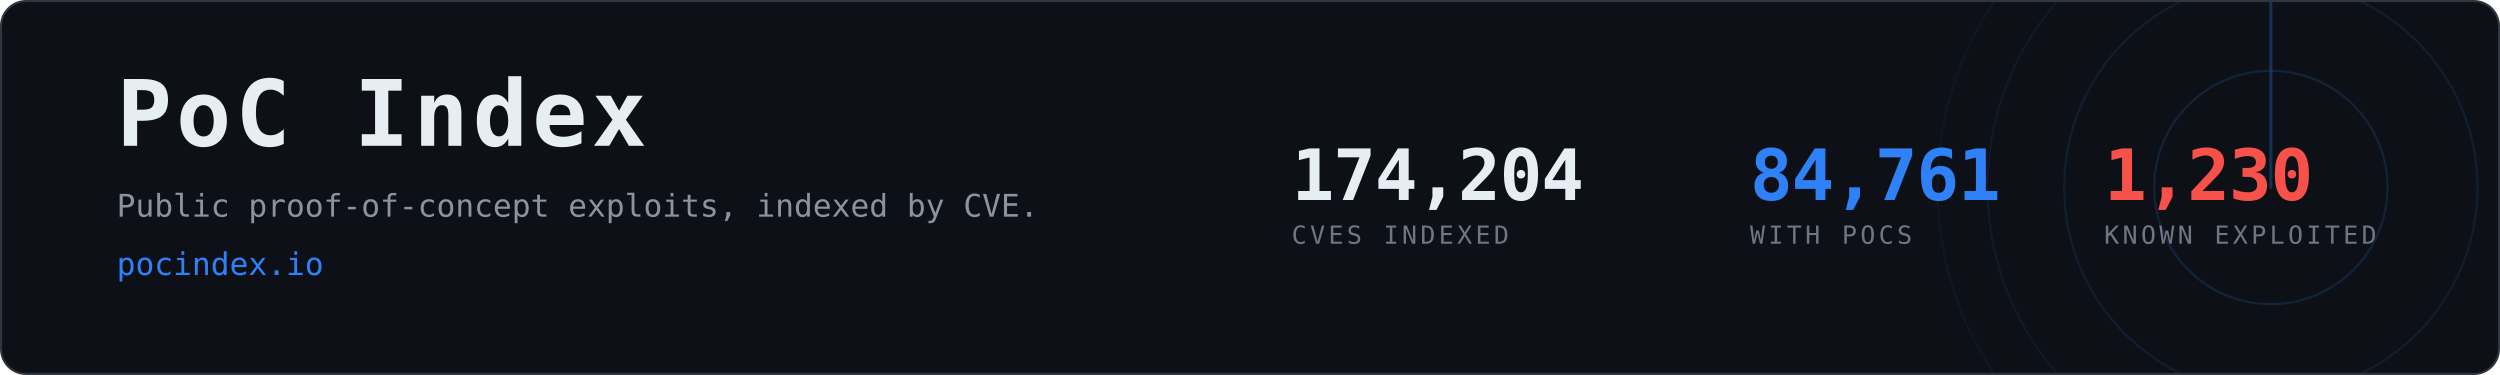
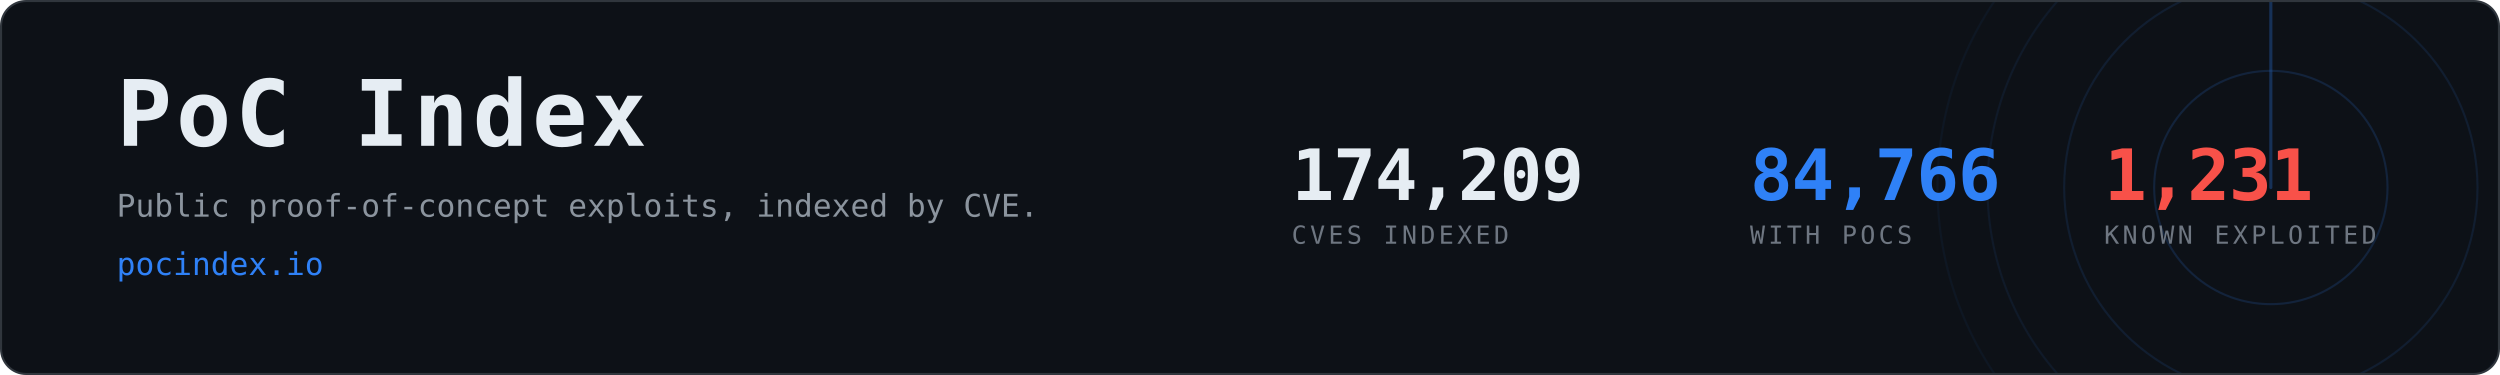
- <svg xmlns="http://www.w3.org/2000/svg" width="1200" height="180" viewBox="0 0 1200 180" role="img" aria-label="PoC Index, 84,761 CVEs with public proof-of-concept exploits">
+ <svg xmlns="http://www.w3.org/2000/svg" width="1200" height="180" viewBox="0 0 1200 180" role="img" aria-label="PoC Index, 84,766 CVEs with public proof-of-concept exploits">
  <clipPath id="card">
    <rect x="1" y="1" width="1198" height="178" rx="12" />
  </clipPath>
  <rect x="0.5" y="0.5" width="1199" height="179" rx="12" fill="#0d1117" stroke="#30363d" />
  <g clip-path="url(#card)" opacity="0.6">
    <g>
      <circle cx="1090" cy="90" r="56.0" fill="none" stroke="#2f81f7" stroke-width="1" opacity="0.270" />
      <circle cx="1090" cy="90" r="99.2" fill="none" stroke="#2f81f7" stroke-width="1" opacity="0.195" />
      <circle cx="1090" cy="90" r="136.0" fill="none" stroke="#2f81f7" stroke-width="1" opacity="0.135" />
      <circle cx="1090" cy="90" r="160.0" fill="none" stroke="#2f81f7" stroke-width="1" opacity="0.090" />
      <line x1="1090" y1="90" x2="1090" y2="-70.0" stroke="#2f81f7" stroke-width="1.5" stroke-linecap="round" opacity="0.480">
        <animateTransform attributeName="transform" type="rotate" from="0 1090 90" to="360 1090 90" dur="8s" repeatCount="indefinite" />
      </line>
    </g>
  </g>
  <text x="56" y="70" font-family="ui-monospace,SFMono-Regular,Menlo,Consolas,monospace" font-size="44" font-weight="700" fill="#e6edf3" letter-spacing="2">PoC Index</text>
  <text x="56" y="104" font-family="ui-monospace,SFMono-Regular,Menlo,Consolas,monospace" font-size="15" fill="#8b949e">
    Public proof-of-concept exploits, indexed by CVE.</text>
  <text x="56" y="132" font-family="ui-monospace,SFMono-Regular,Menlo,Consolas,monospace" font-size="15" fill="#2f81f7">pocindex.io</text>
-   <text x="620" y="96" font-family="ui-monospace,SFMono-Regular,Menlo,Consolas,monospace" font-size="34" font-weight="700" fill="#e6edf3" letter-spacing="-0.5">174,204</text>
+   <text x="620" y="96" font-family="ui-monospace,SFMono-Regular,Menlo,Consolas,monospace" font-size="34" font-weight="700" fill="#e6edf3" letter-spacing="-0.5">174,209</text>
  <text x="620" y="117" font-family="ui-monospace,SFMono-Regular,Menlo,Consolas,monospace" font-size="12" fill="#6e7681" letter-spacing="1.6">CVES INDEXED</text>
-   <text x="840" y="96" font-family="ui-monospace,SFMono-Regular,Menlo,Consolas,monospace" font-size="34" font-weight="700" fill="#2f81f7" letter-spacing="-0.5">84,761</text>
+   <text x="840" y="96" font-family="ui-monospace,SFMono-Regular,Menlo,Consolas,monospace" font-size="34" font-weight="700" fill="#2f81f7" letter-spacing="-0.5">84,766</text>
  <text x="840" y="117" font-family="ui-monospace,SFMono-Regular,Menlo,Consolas,monospace" font-size="12" fill="#6e7681" letter-spacing="1.6">WITH POCS</text>
-   <text x="1010" y="96" font-family="ui-monospace,SFMono-Regular,Menlo,Consolas,monospace" font-size="34" font-weight="700" fill="#f85149" letter-spacing="-0.5">1,230</text>
+   <text x="1010" y="96" font-family="ui-monospace,SFMono-Regular,Menlo,Consolas,monospace" font-size="34" font-weight="700" fill="#f85149" letter-spacing="-0.5">1,231</text>
  <text x="1010" y="117" font-family="ui-monospace,SFMono-Regular,Menlo,Consolas,monospace" font-size="12" fill="#6e7681" letter-spacing="1.6">KNOWN EXPLOITED</text>
</svg>
